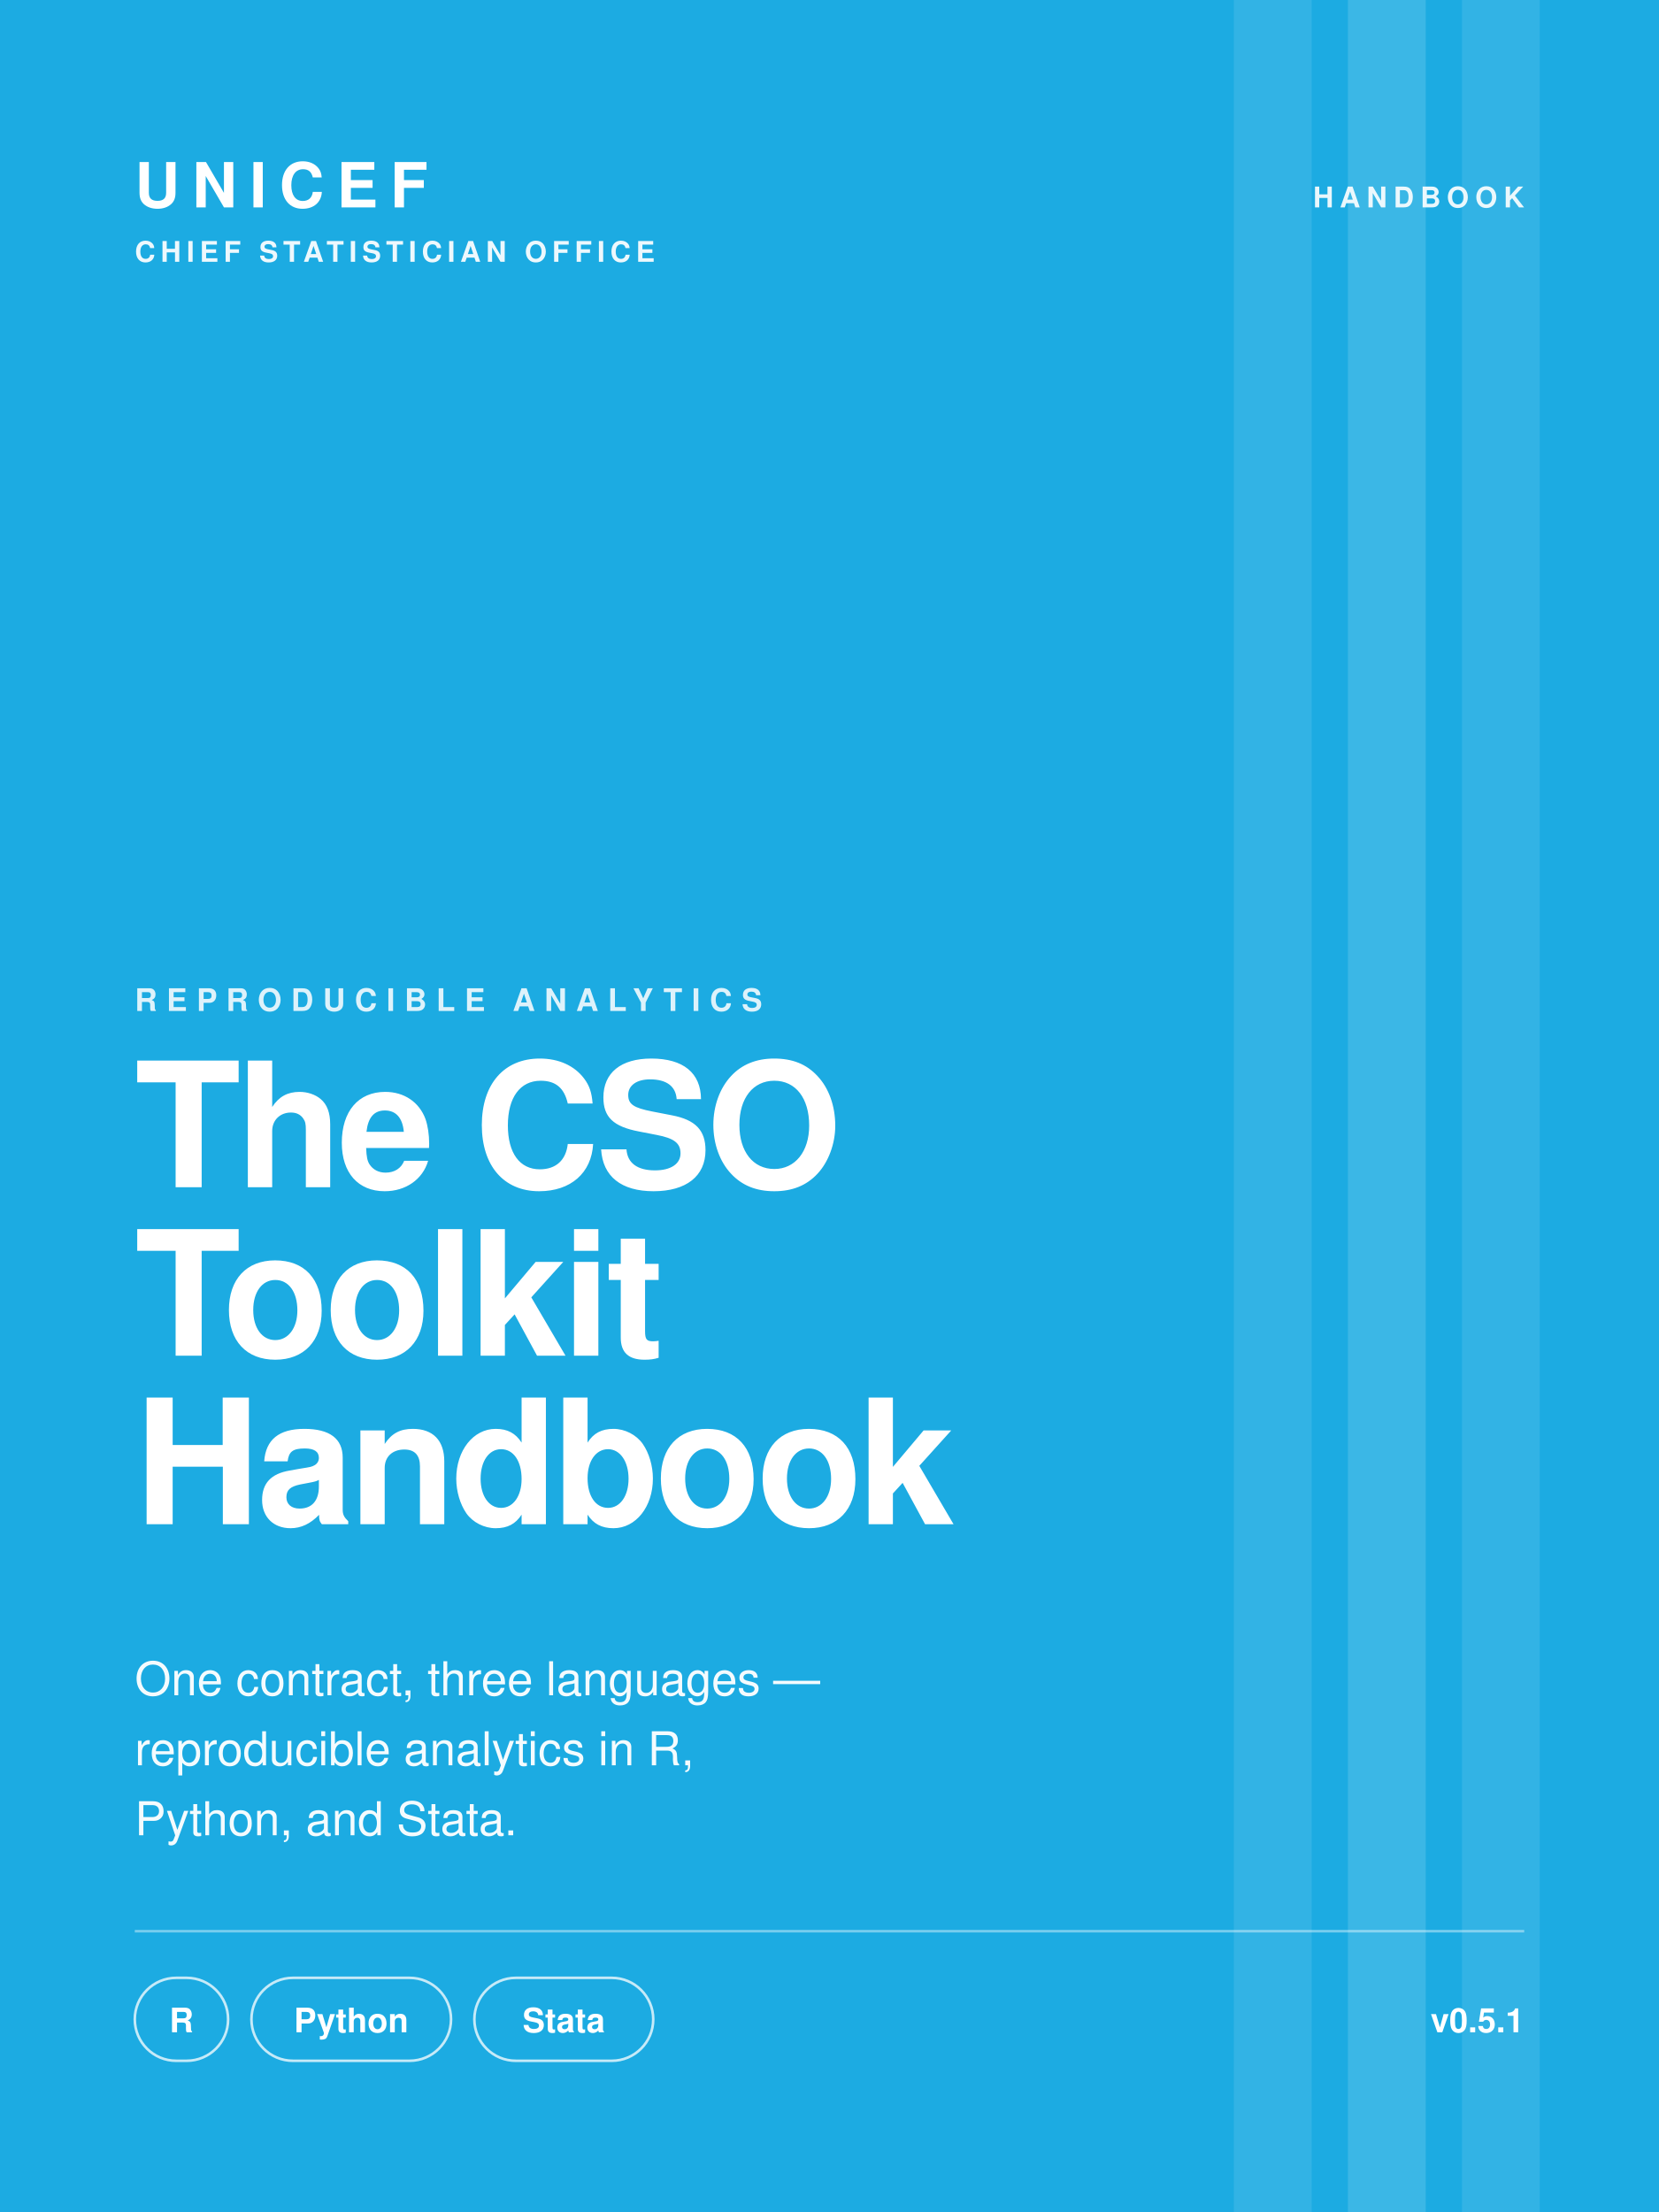
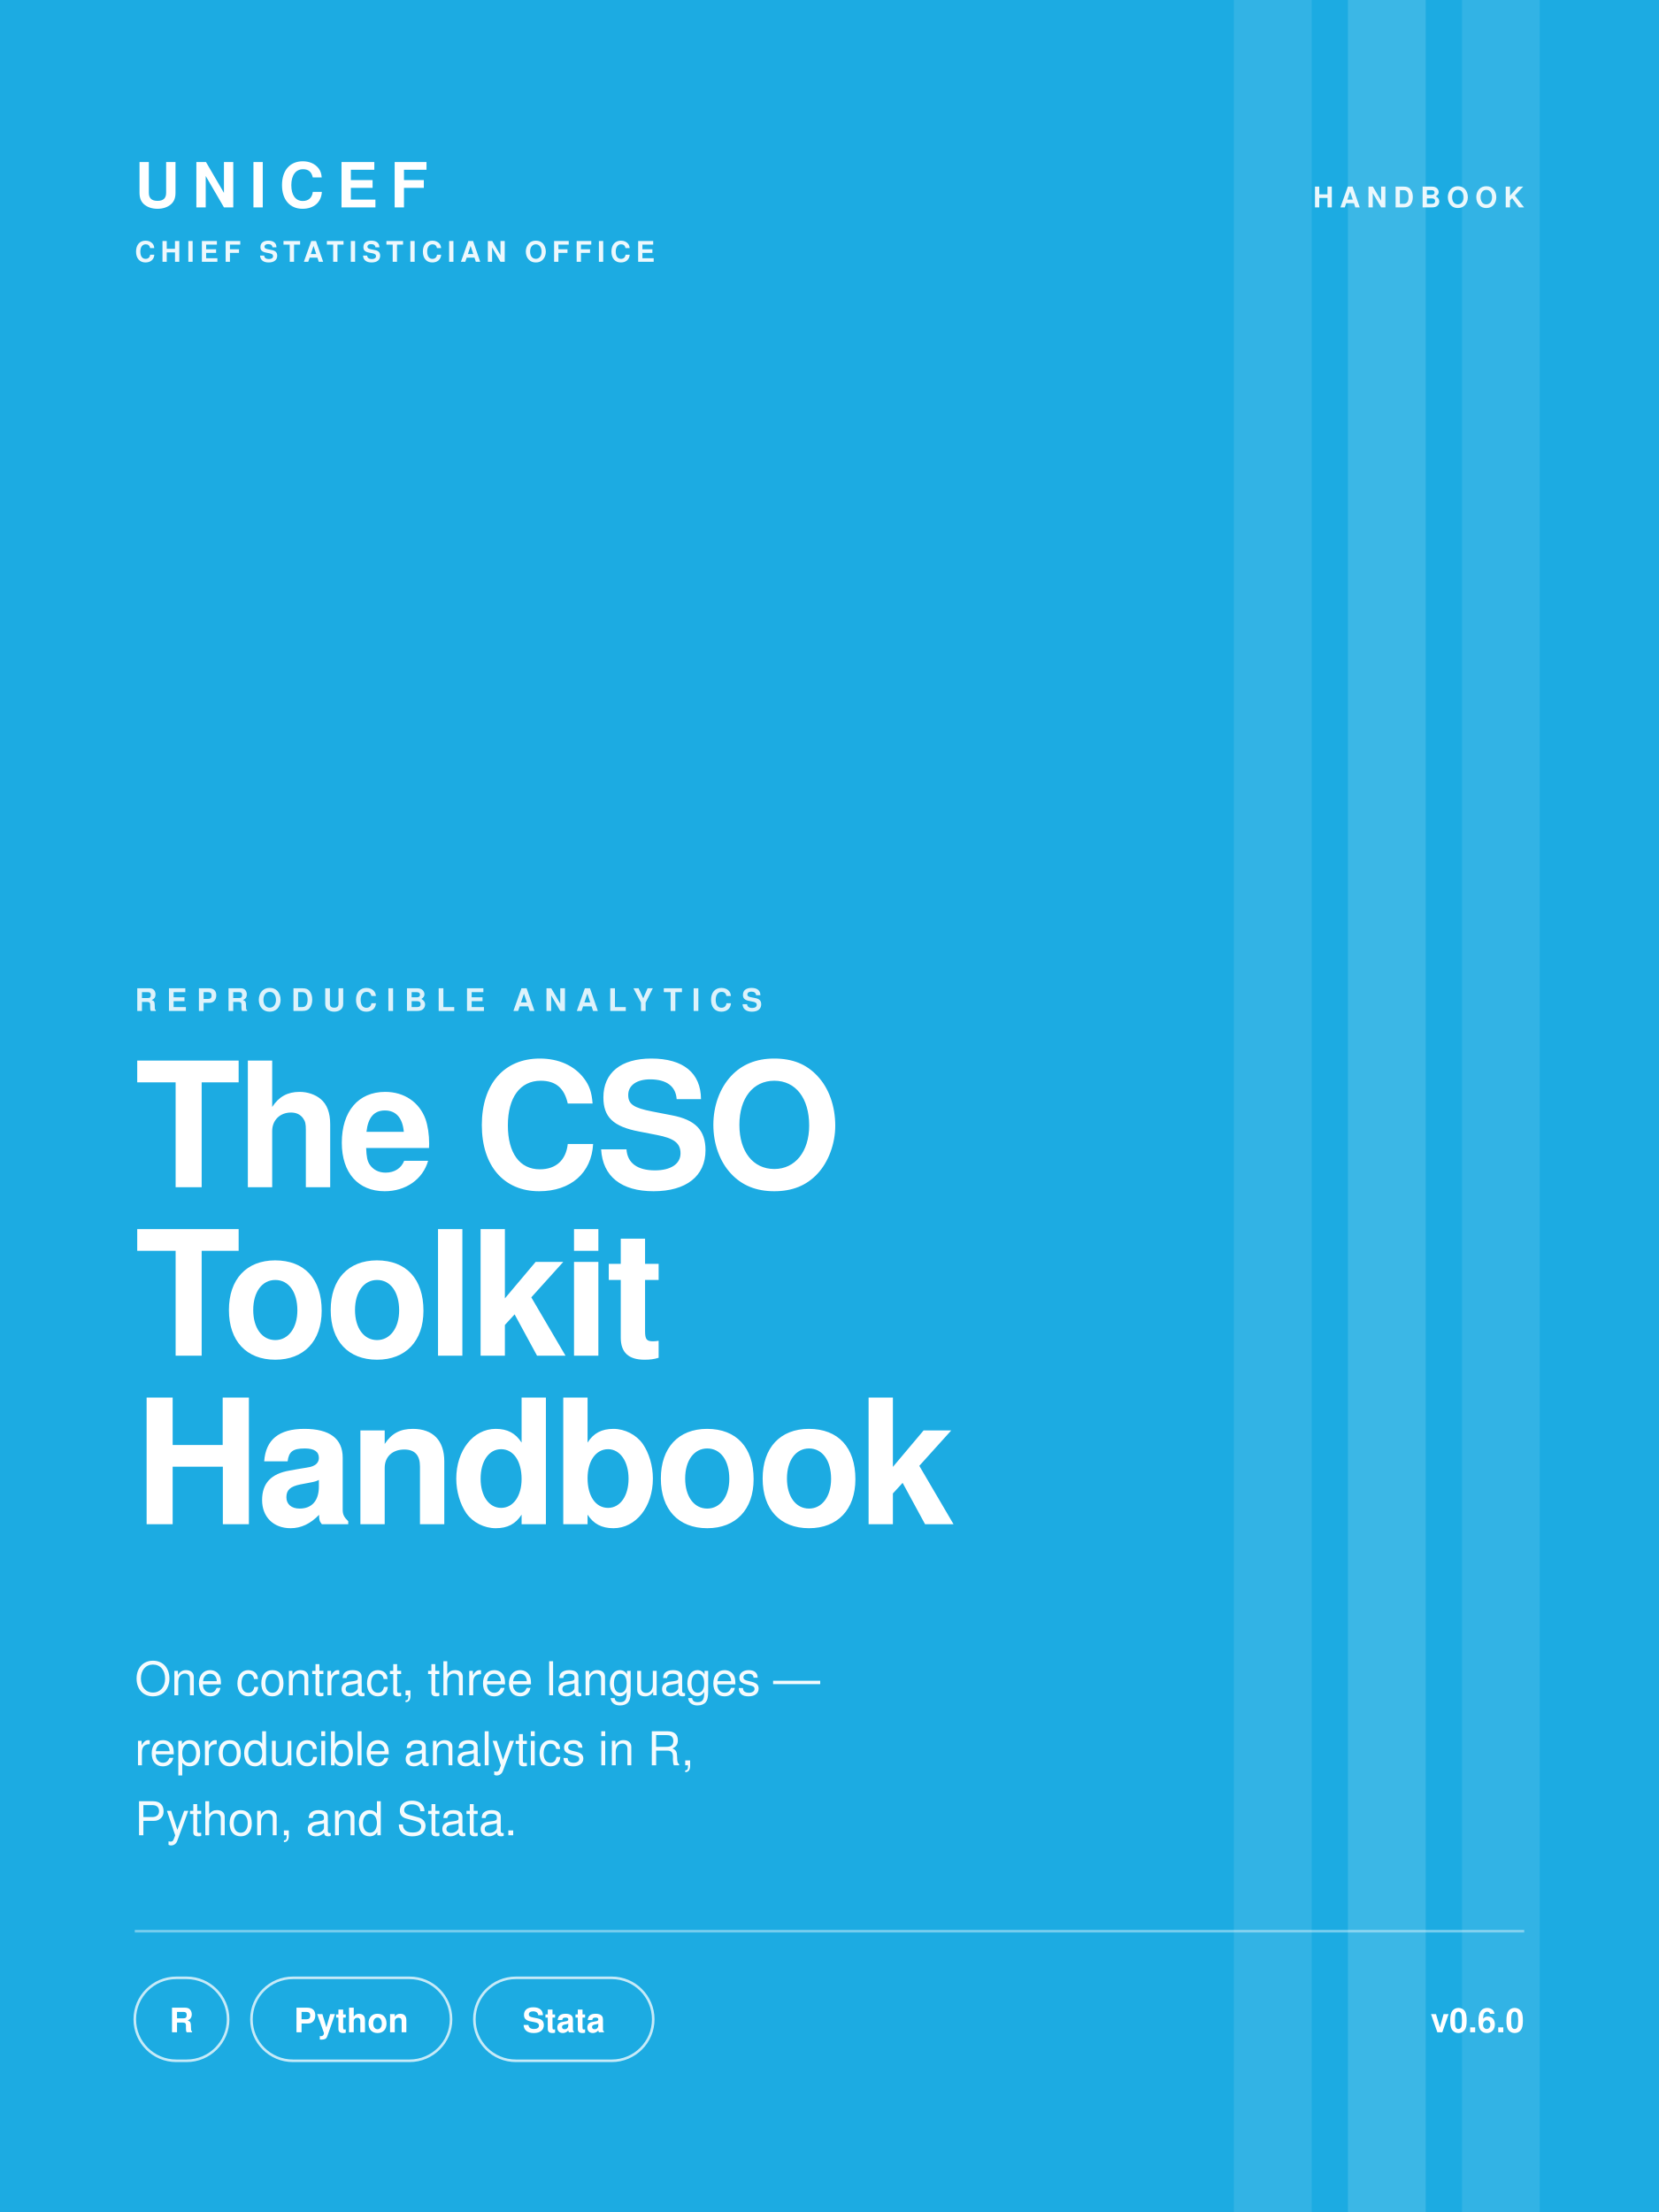
<svg xmlns="http://www.w3.org/2000/svg" width="1200" height="1600" viewBox="0 0 640 853.333" font-family="'Helvetica Neue', Helvetica, Arial, sans-serif">
  <rect width="640" height="853.333" fill="#1CABE2" />
  <g fill="#ffffff">
    <rect x="476" y="0" width="30" height="853.333" opacity="0.10" />
    <rect x="520" y="0" width="30" height="853.333" opacity="0.14" />
    <rect x="564" y="0" width="30" height="853.333" opacity="0.10" />
  </g>
  <text x="52" y="80" font-size="24" font-weight="800" letter-spacing="4.8" fill="#ffffff">UNICEF</text>
  <text x="52" y="101" font-size="11" font-weight="600" letter-spacing="1.98" fill="#ffffff" opacity="0.92">CHIEF STATISTICIAN OFFICE</text>
  <text x="588" y="80" text-anchor="end" font-size="11" font-weight="700" letter-spacing="2.42" fill="#ffffff" opacity="0.9">HANDBOOK</text>
  <text x="52" y="390" font-size="12" font-weight="700" letter-spacing="3.6" fill="#ffffff" opacity="0.85">REPRODUCIBLE ANALYTICS</text>
  <g fill="#ffffff" font-size="67" font-weight="800" letter-spacing="-1.675">
    <text x="52" y="458">The CSO</text>
    <text x="52" y="523">Toolkit</text>
    <text x="52" y="588">Handbook</text>
  </g>
  <g fill="#ffffff" font-size="18" font-weight="400" opacity="0.95">
    <text x="52" y="654">One contract, three languages —</text>
    <text x="52" y="681">reproducible analytics in R,</text>
    <text x="52" y="708">Python, and Stata.</text>
  </g>
  <line x1="52" y1="745" x2="588" y2="745" stroke="#ffffff" stroke-opacity="0.4" stroke-width="1" />
  <g>
    <rect x="52" y="763" width="36" height="32" rx="16" fill="none" stroke="#ffffff" stroke-opacity="0.75" />
    <text x="70" y="784" text-anchor="middle" font-size="13" font-weight="600" fill="#ffffff">R</text>
    <rect x="97" y="763" width="77" height="32" rx="16" fill="none" stroke="#ffffff" stroke-opacity="0.75" />
    <text x="135.5" y="784" text-anchor="middle" font-size="13" font-weight="600" fill="#ffffff">Python</text>
    <rect x="183" y="763" width="69" height="32" rx="16" fill="none" stroke="#ffffff" stroke-opacity="0.75" />
    <text x="217.5" y="784" text-anchor="middle" font-size="13" font-weight="600" fill="#ffffff">Stata</text>
  </g>
-   <text x="588" y="784" text-anchor="end" font-size="13" font-weight="700" fill="#ffffff">v0.5.1</text>
+   <text x="588" y="784" text-anchor="end" font-size="13" font-weight="700" fill="#ffffff">v0.6.0</text>
</svg>
